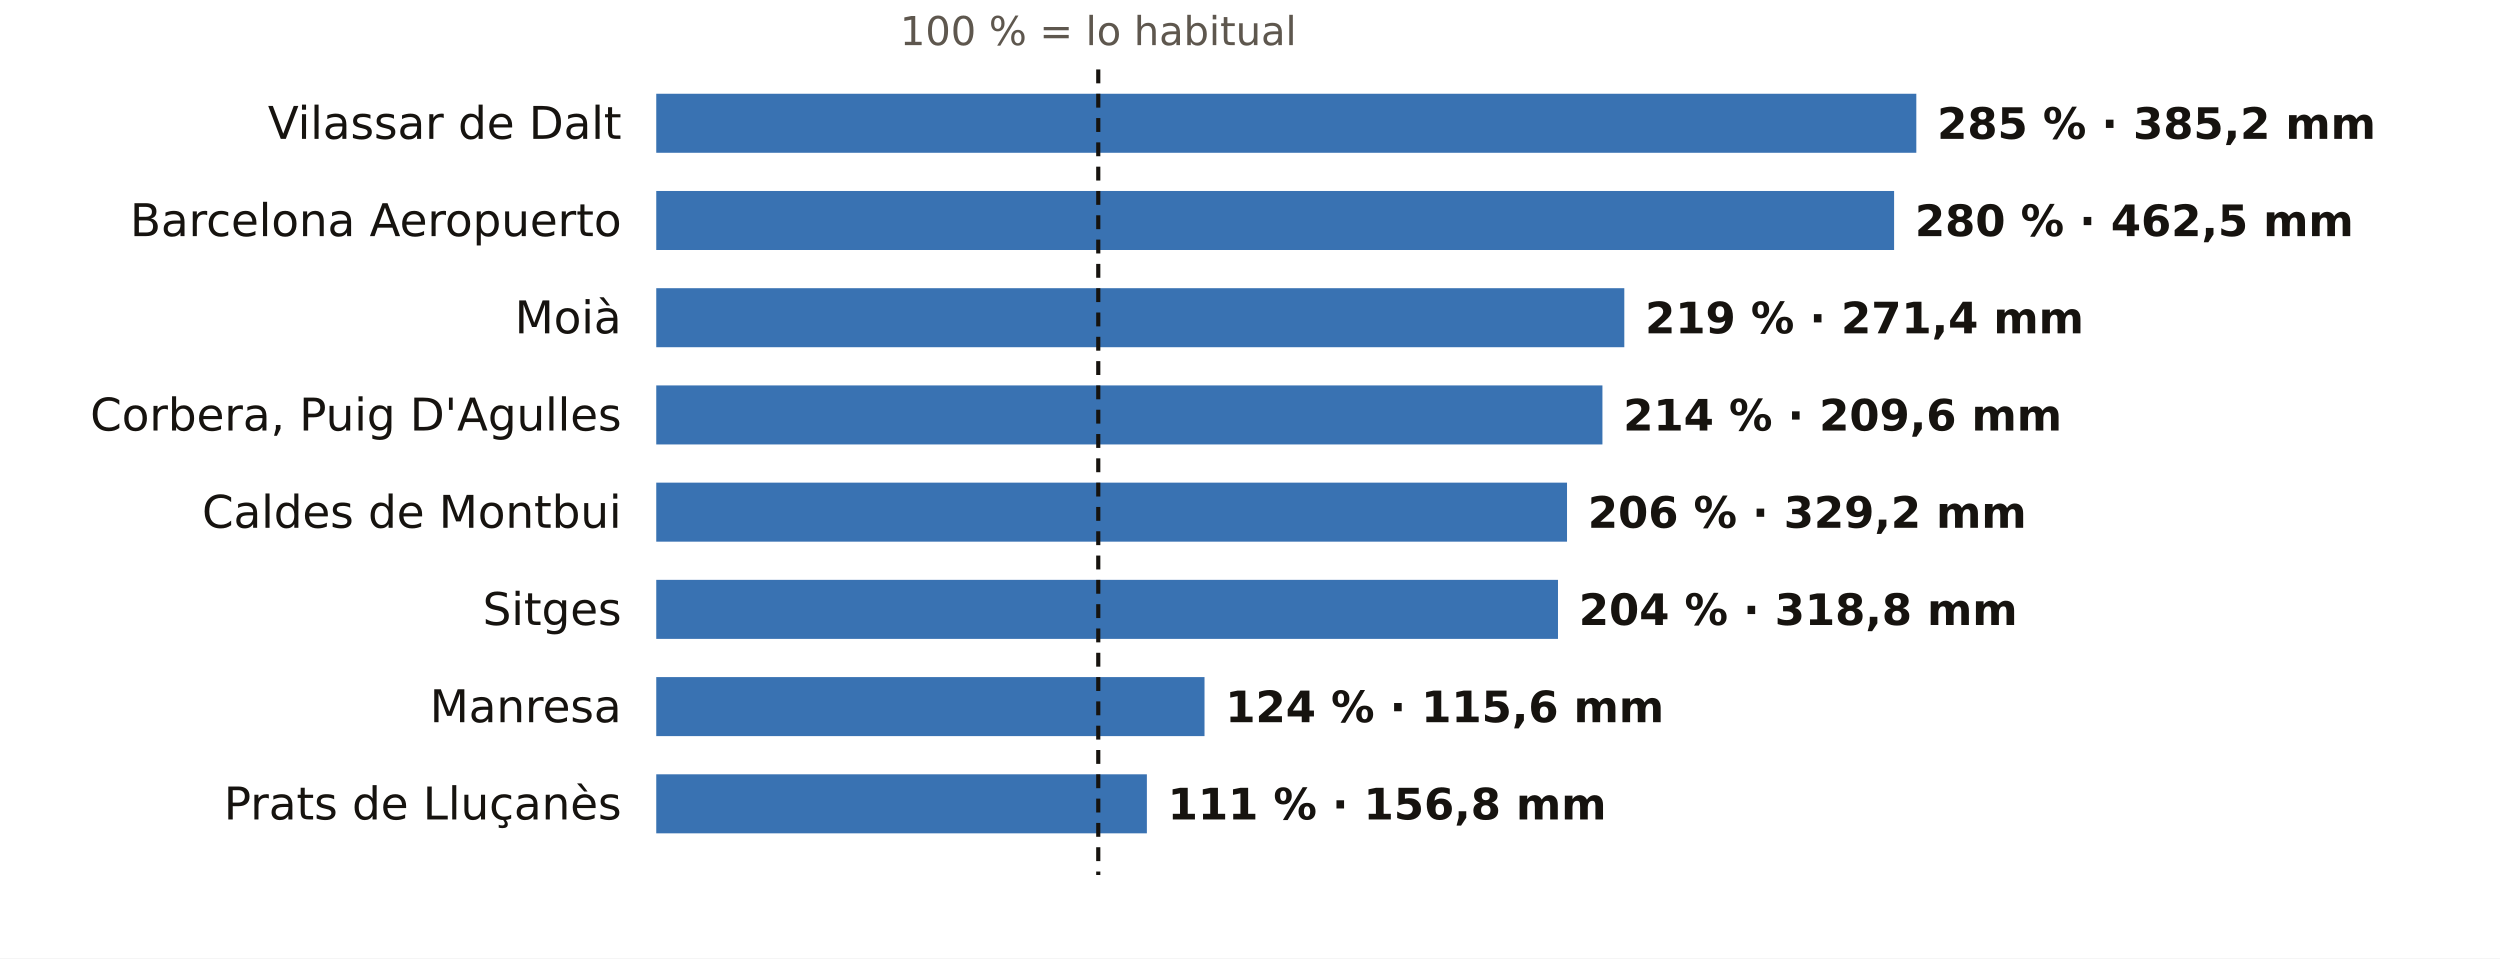
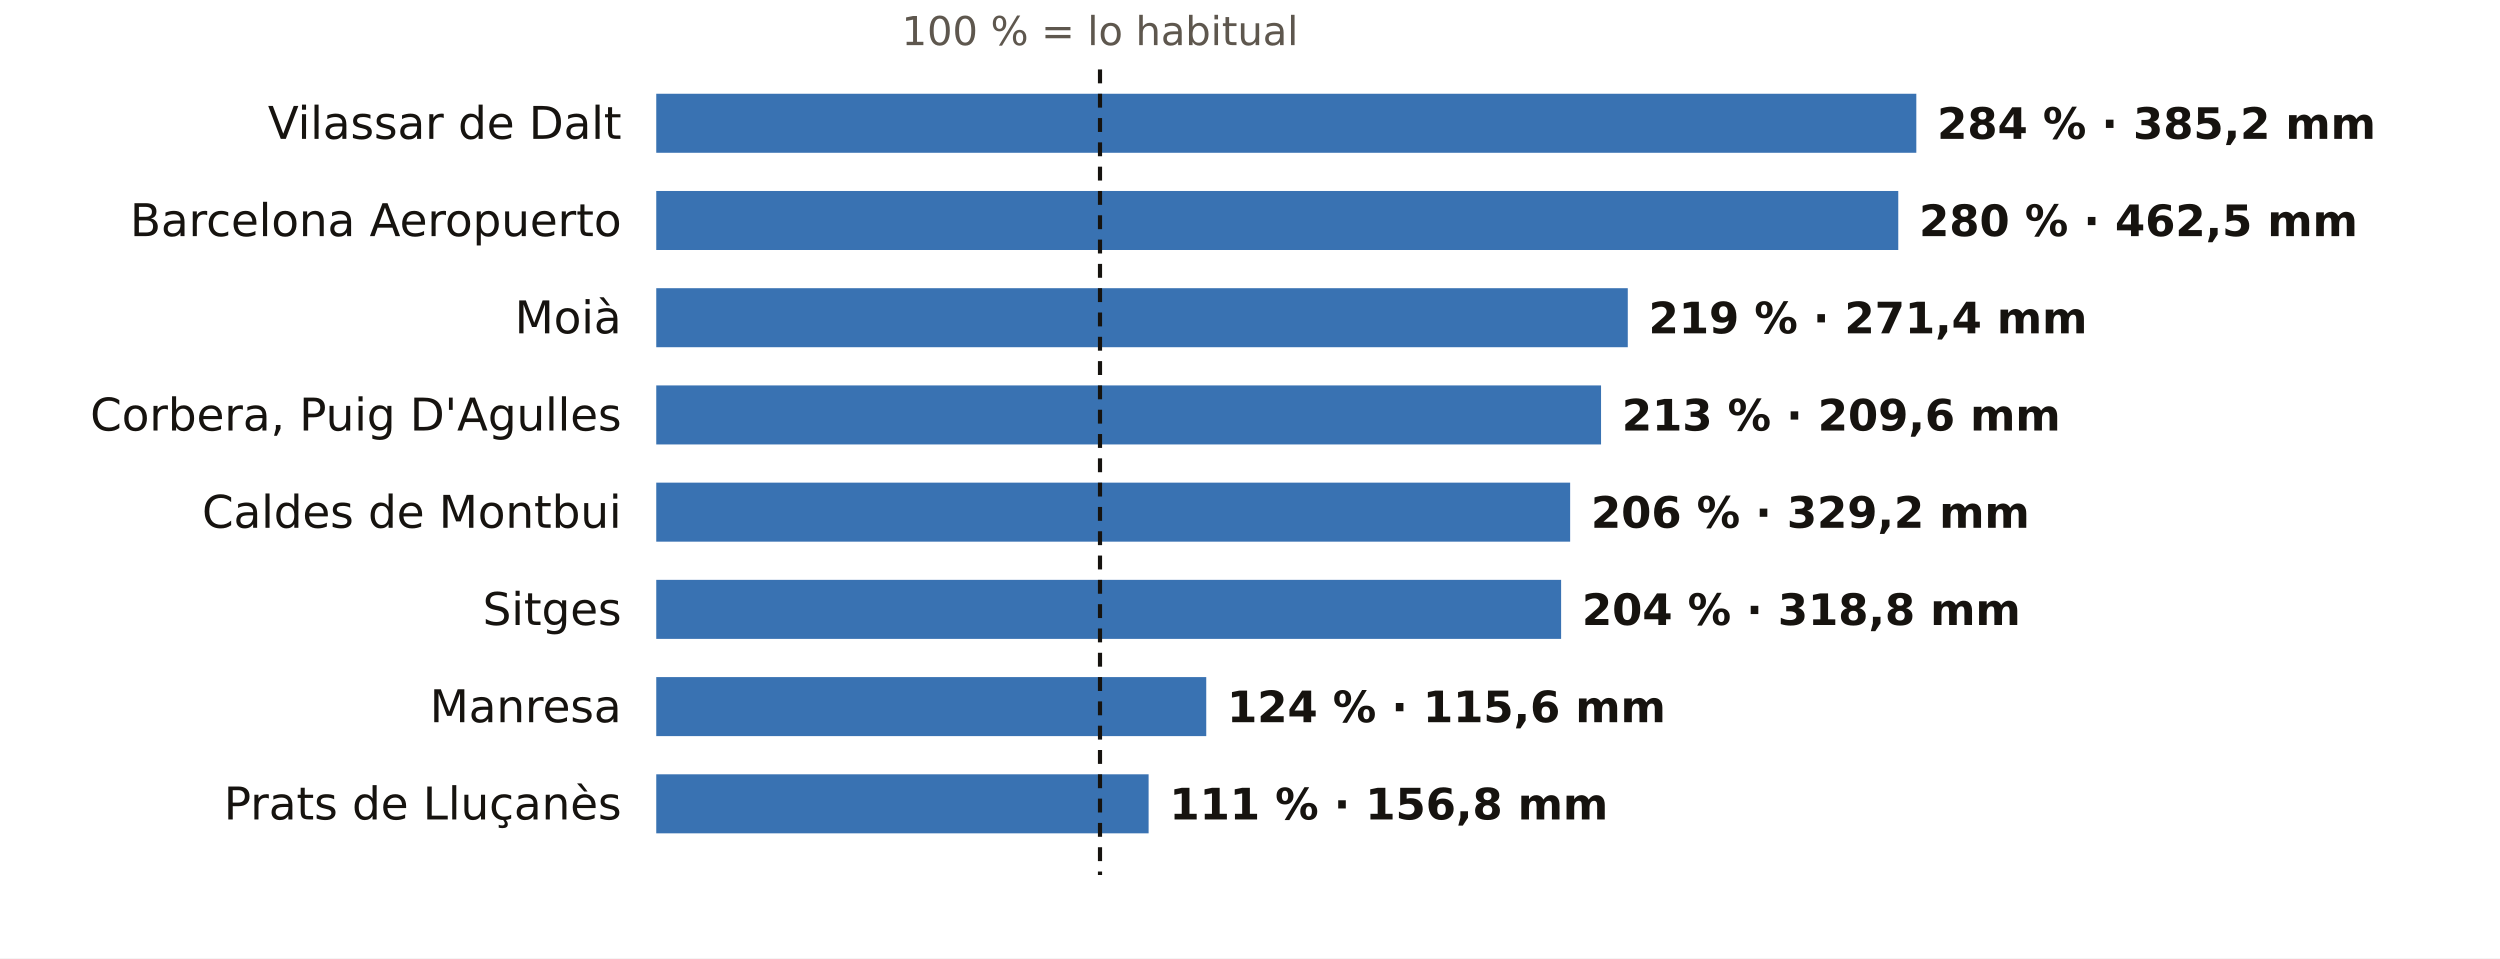
<svg xmlns="http://www.w3.org/2000/svg" viewBox="0 0 720 276" width="720" height="276" role="img" aria-label="El otoño en los pluviómetros de AEMET de Barcelona: % de lo habitual">
  <rect width="720" height="276" fill="#FFFFFF" />
-   <text x="316.3" y="13.0" font-size="11.5" fill="#5E574E" text-anchor="middle" font-weight="400" font-family="Public Sans, DejaVu Sans, Arial, sans-serif">100 % = lo habitual</text>
+   <text x="316.8" y="13.0" font-size="11.5" fill="#5E574E" text-anchor="middle" font-weight="400" font-family="Public Sans, DejaVu Sans, Arial, sans-serif">100 % = lo habitual</text>
  <text x="179.0" y="40.0" font-size="13" fill="#16130F" text-anchor="end" font-weight="500" font-family="Public Sans, DejaVu Sans, Arial, sans-serif">Vilassar de Dalt</text>
  <rect x="189" y="27" width="362.9" height="17" fill="#1F5FA8" opacity="0.88" />
-   <text x="557.9" y="40.0" font-size="12.5" fill="#16130F" text-anchor="start" font-weight="600" font-family="Public Sans, DejaVu Sans, Arial, sans-serif">285 % · 385,2 mm</text>
+   <text x="557.9" y="40.0" font-size="12.5" fill="#16130F" text-anchor="start" font-weight="600" font-family="Public Sans, DejaVu Sans, Arial, sans-serif">284 % · 385,2 mm</text>
  <text x="179.0" y="68.0" font-size="13" fill="#16130F" text-anchor="end" font-weight="500" font-family="Public Sans, DejaVu Sans, Arial, sans-serif">Barcelona Aeropuerto</text>
-   <rect x="189" y="55" width="356.5" height="17" fill="#1F5FA8" opacity="0.88" />
-   <text x="551.5" y="68.0" font-size="12.5" fill="#16130F" text-anchor="start" font-weight="600" font-family="Public Sans, DejaVu Sans, Arial, sans-serif">280 % · 462,5 mm</text>
+   <rect x="189" y="55" width="357.7" height="17" fill="#1F5FA8" opacity="0.88" />
+   <text x="552.7" y="68.0" font-size="12.5" fill="#16130F" text-anchor="start" font-weight="600" font-family="Public Sans, DejaVu Sans, Arial, sans-serif">280 % · 462,5 mm</text>
  <text x="179.0" y="96.0" font-size="13" fill="#16130F" text-anchor="end" font-weight="500" font-family="Public Sans, DejaVu Sans, Arial, sans-serif">Moià</text>
-   <rect x="189" y="83" width="278.8" height="17" fill="#1F5FA8" opacity="0.88" />
-   <text x="473.8" y="96.0" font-size="12.5" fill="#16130F" text-anchor="start" font-weight="600" font-family="Public Sans, DejaVu Sans, Arial, sans-serif">219 % · 271,4 mm</text>
+   <rect x="189" y="83" width="279.8" height="17" fill="#1F5FA8" opacity="0.88" />
+   <text x="474.8" y="96.0" font-size="12.5" fill="#16130F" text-anchor="start" font-weight="600" font-family="Public Sans, DejaVu Sans, Arial, sans-serif">219 % · 271,4 mm</text>
  <text x="179.0" y="124.0" font-size="13" fill="#16130F" text-anchor="end" font-weight="500" font-family="Public Sans, DejaVu Sans, Arial, sans-serif">Corbera, Puig D'Agulles</text>
-   <rect x="189" y="111" width="272.5" height="17" fill="#1F5FA8" opacity="0.88" />
-   <text x="467.5" y="124.0" font-size="12.5" fill="#16130F" text-anchor="start" font-weight="600" font-family="Public Sans, DejaVu Sans, Arial, sans-serif">214 % · 209,6 mm</text>
+   <rect x="189" y="111" width="272.1" height="17" fill="#1F5FA8" opacity="0.88" />
+   <text x="467.1" y="124.0" font-size="12.5" fill="#16130F" text-anchor="start" font-weight="600" font-family="Public Sans, DejaVu Sans, Arial, sans-serif">213 % · 209,6 mm</text>
  <text x="179.0" y="152.0" font-size="13" fill="#16130F" text-anchor="end" font-weight="500" font-family="Public Sans, DejaVu Sans, Arial, sans-serif">Caldes de Montbui</text>
-   <rect x="189" y="139" width="262.3" height="17" fill="#1F5FA8" opacity="0.88" />
-   <text x="457.3" y="152.0" font-size="12.5" fill="#16130F" text-anchor="start" font-weight="600" font-family="Public Sans, DejaVu Sans, Arial, sans-serif">206 % · 329,2 mm</text>
+   <rect x="189" y="139" width="263.2" height="17" fill="#1F5FA8" opacity="0.88" />
+   <text x="458.2" y="152.0" font-size="12.5" fill="#16130F" text-anchor="start" font-weight="600" font-family="Public Sans, DejaVu Sans, Arial, sans-serif">206 % · 329,2 mm</text>
  <text x="179.0" y="180.0" font-size="13" fill="#16130F" text-anchor="end" font-weight="500" font-family="Public Sans, DejaVu Sans, Arial, sans-serif">Sitges</text>
-   <rect x="189" y="167" width="259.7" height="17" fill="#1F5FA8" opacity="0.88" />
-   <text x="454.7" y="180.0" font-size="12.5" fill="#16130F" text-anchor="start" font-weight="600" font-family="Public Sans, DejaVu Sans, Arial, sans-serif">204 % · 318,8 mm</text>
+   <rect x="189" y="167" width="260.6" height="17" fill="#1F5FA8" opacity="0.88" />
+   <text x="455.6" y="180.0" font-size="12.5" fill="#16130F" text-anchor="start" font-weight="600" font-family="Public Sans, DejaVu Sans, Arial, sans-serif">204 % · 318,8 mm</text>
  <text x="179.0" y="208.0" font-size="13" fill="#16130F" text-anchor="end" font-weight="500" font-family="Public Sans, DejaVu Sans, Arial, sans-serif">Manresa</text>
-   <rect x="189" y="195" width="157.9" height="17" fill="#1F5FA8" opacity="0.88" />
-   <text x="352.9" y="208.0" font-size="12.5" fill="#16130F" text-anchor="start" font-weight="600" font-family="Public Sans, DejaVu Sans, Arial, sans-serif">124 % · 115,6 mm</text>
+   <rect x="189" y="195" width="158.4" height="17" fill="#1F5FA8" opacity="0.88" />
+   <text x="353.4" y="208.0" font-size="12.5" fill="#16130F" text-anchor="start" font-weight="600" font-family="Public Sans, DejaVu Sans, Arial, sans-serif">124 % · 115,6 mm</text>
  <text x="179.0" y="236.0" font-size="13" fill="#16130F" text-anchor="end" font-weight="500" font-family="Public Sans, DejaVu Sans, Arial, sans-serif">Prats de Lluçanès</text>
-   <rect x="189" y="223" width="141.3" height="17" fill="#1F5FA8" opacity="0.88" />
-   <text x="336.3" y="236.0" font-size="12.5" fill="#16130F" text-anchor="start" font-weight="600" font-family="Public Sans, DejaVu Sans, Arial, sans-serif">111 % · 156,8 mm</text>
-   <line x1="316.3" x2="316.3" y1="20" y2="252" stroke="#16130F" stroke-width="1.2" stroke-dasharray="4 3" />
+   <rect x="189" y="223" width="141.8" height="17" fill="#1F5FA8" opacity="0.88" />
+   <text x="336.8" y="236.0" font-size="12.5" fill="#16130F" text-anchor="start" font-weight="600" font-family="Public Sans, DejaVu Sans, Arial, sans-serif">111 % · 156,8 mm</text>
+   <line x1="316.8" x2="316.8" y1="20" y2="252" stroke="#16130F" stroke-width="1.2" stroke-dasharray="4 3" />
</svg>
